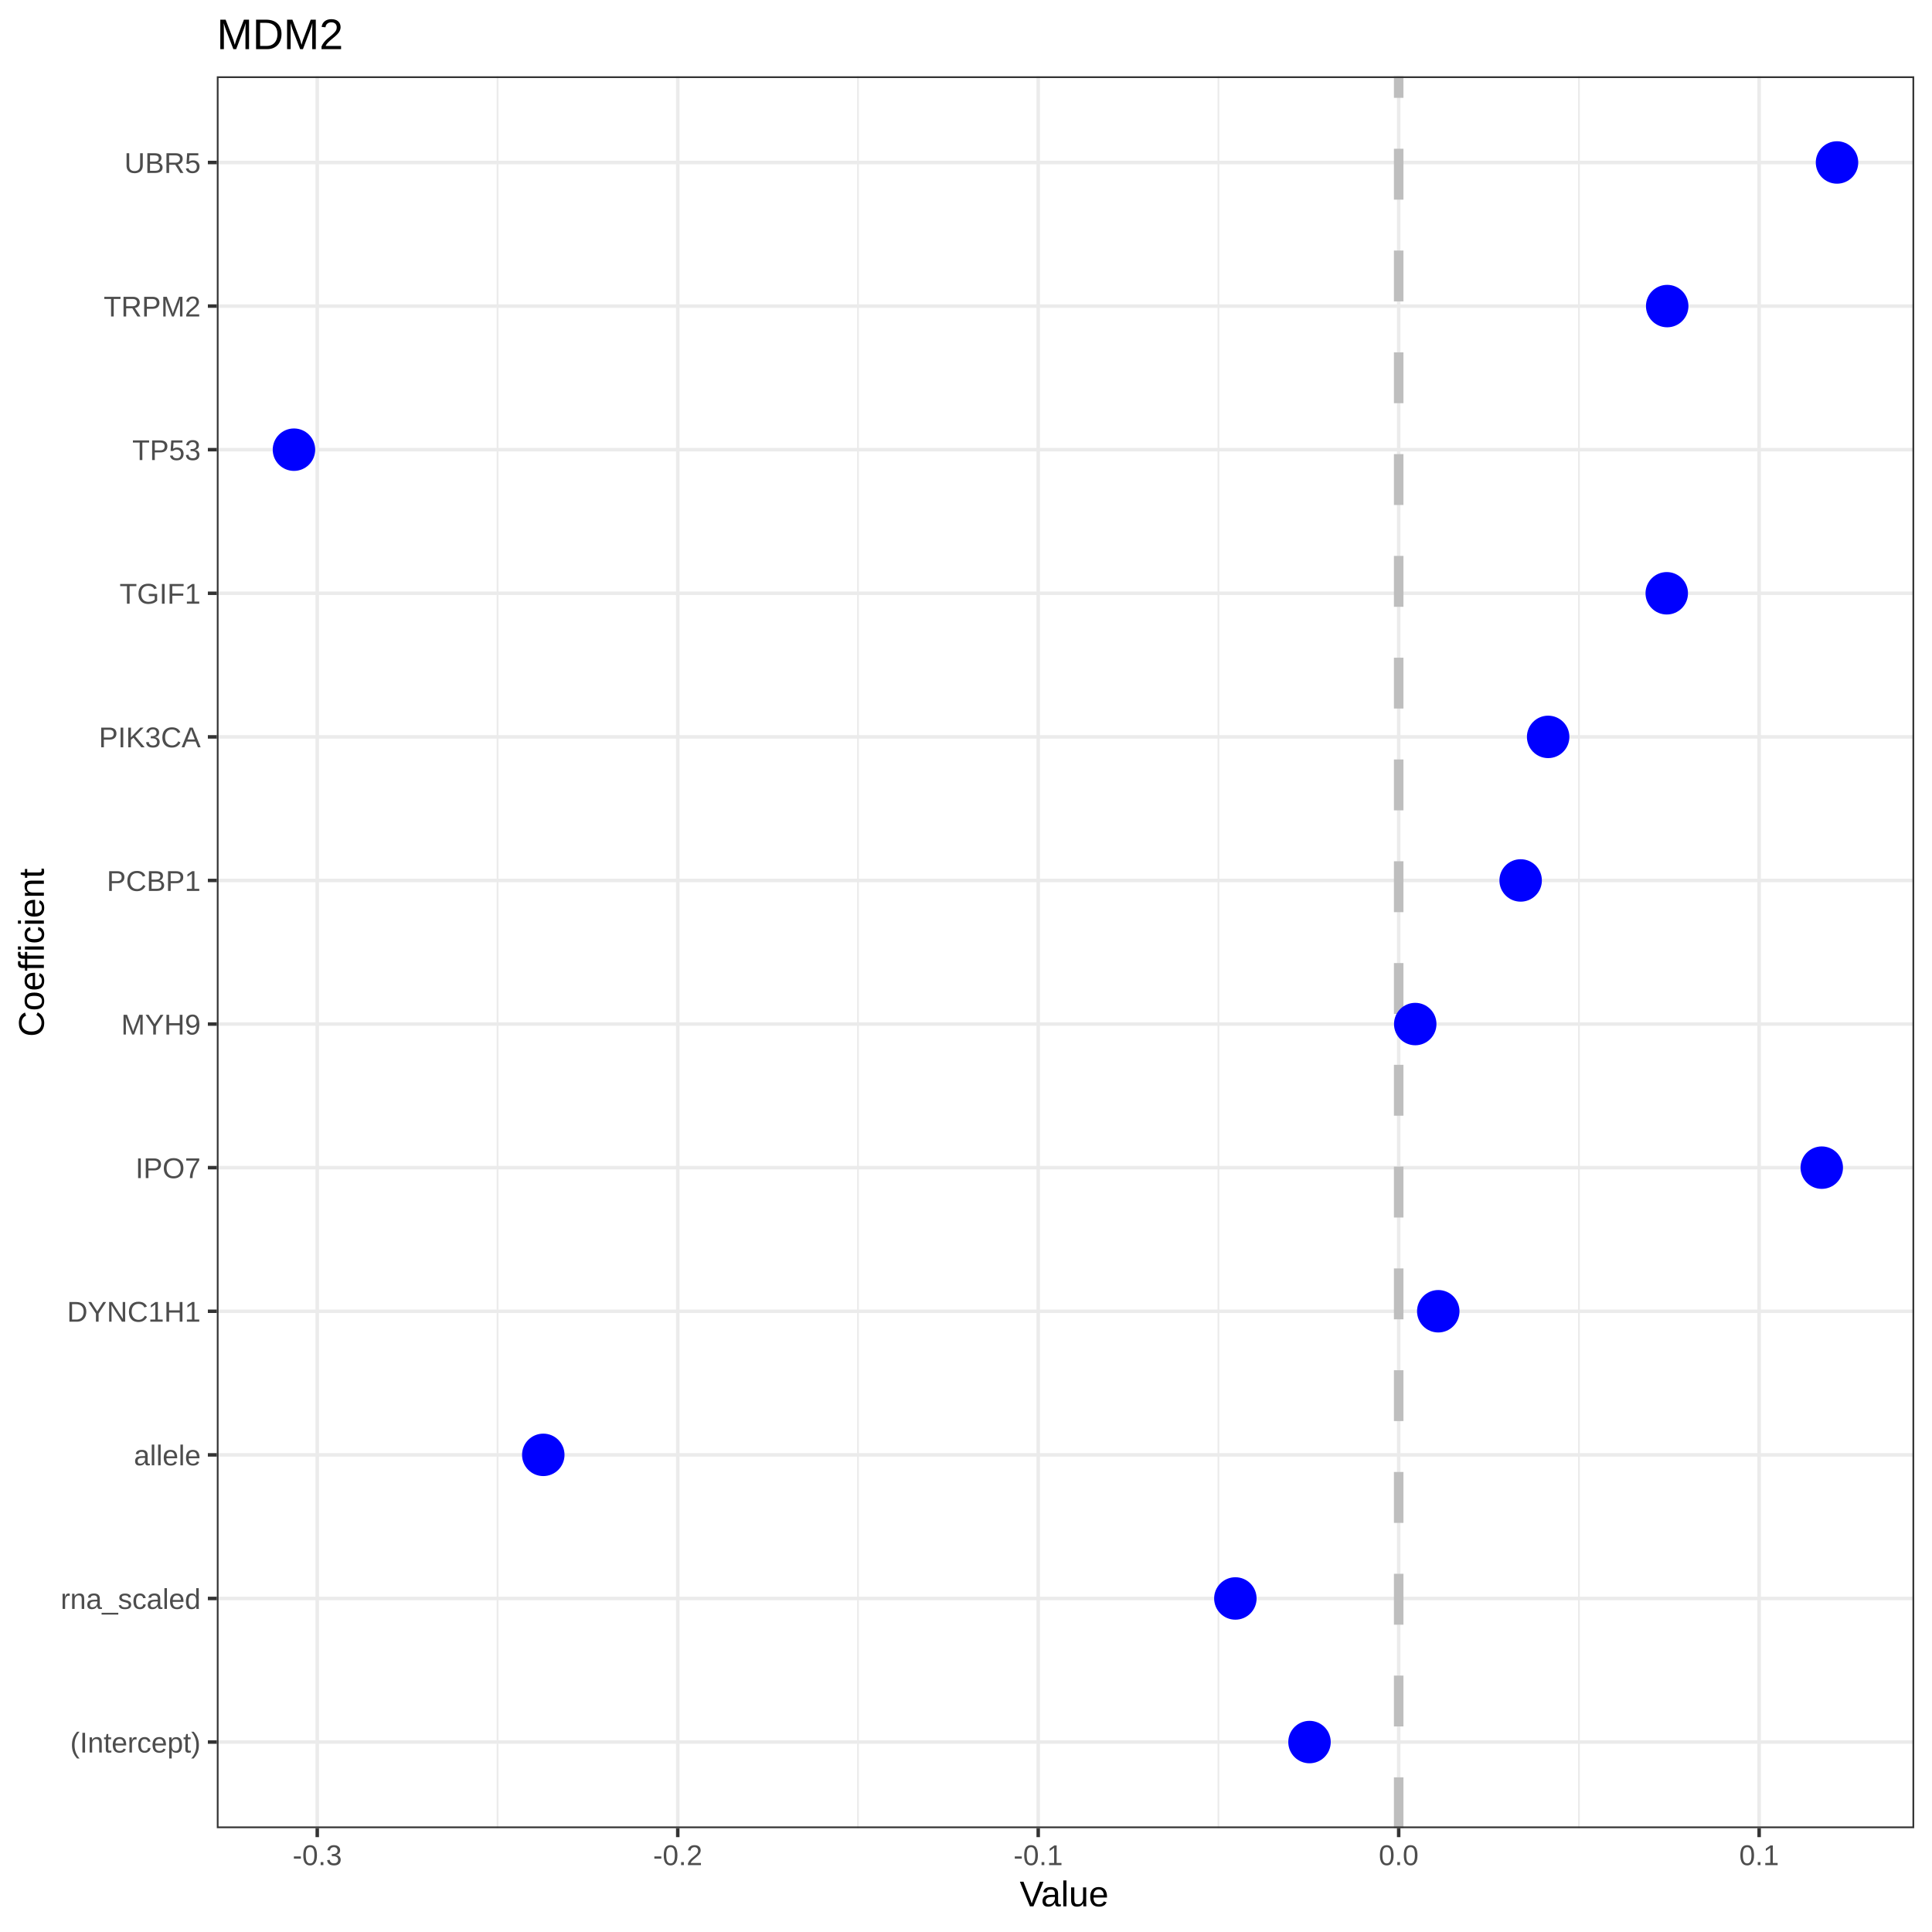
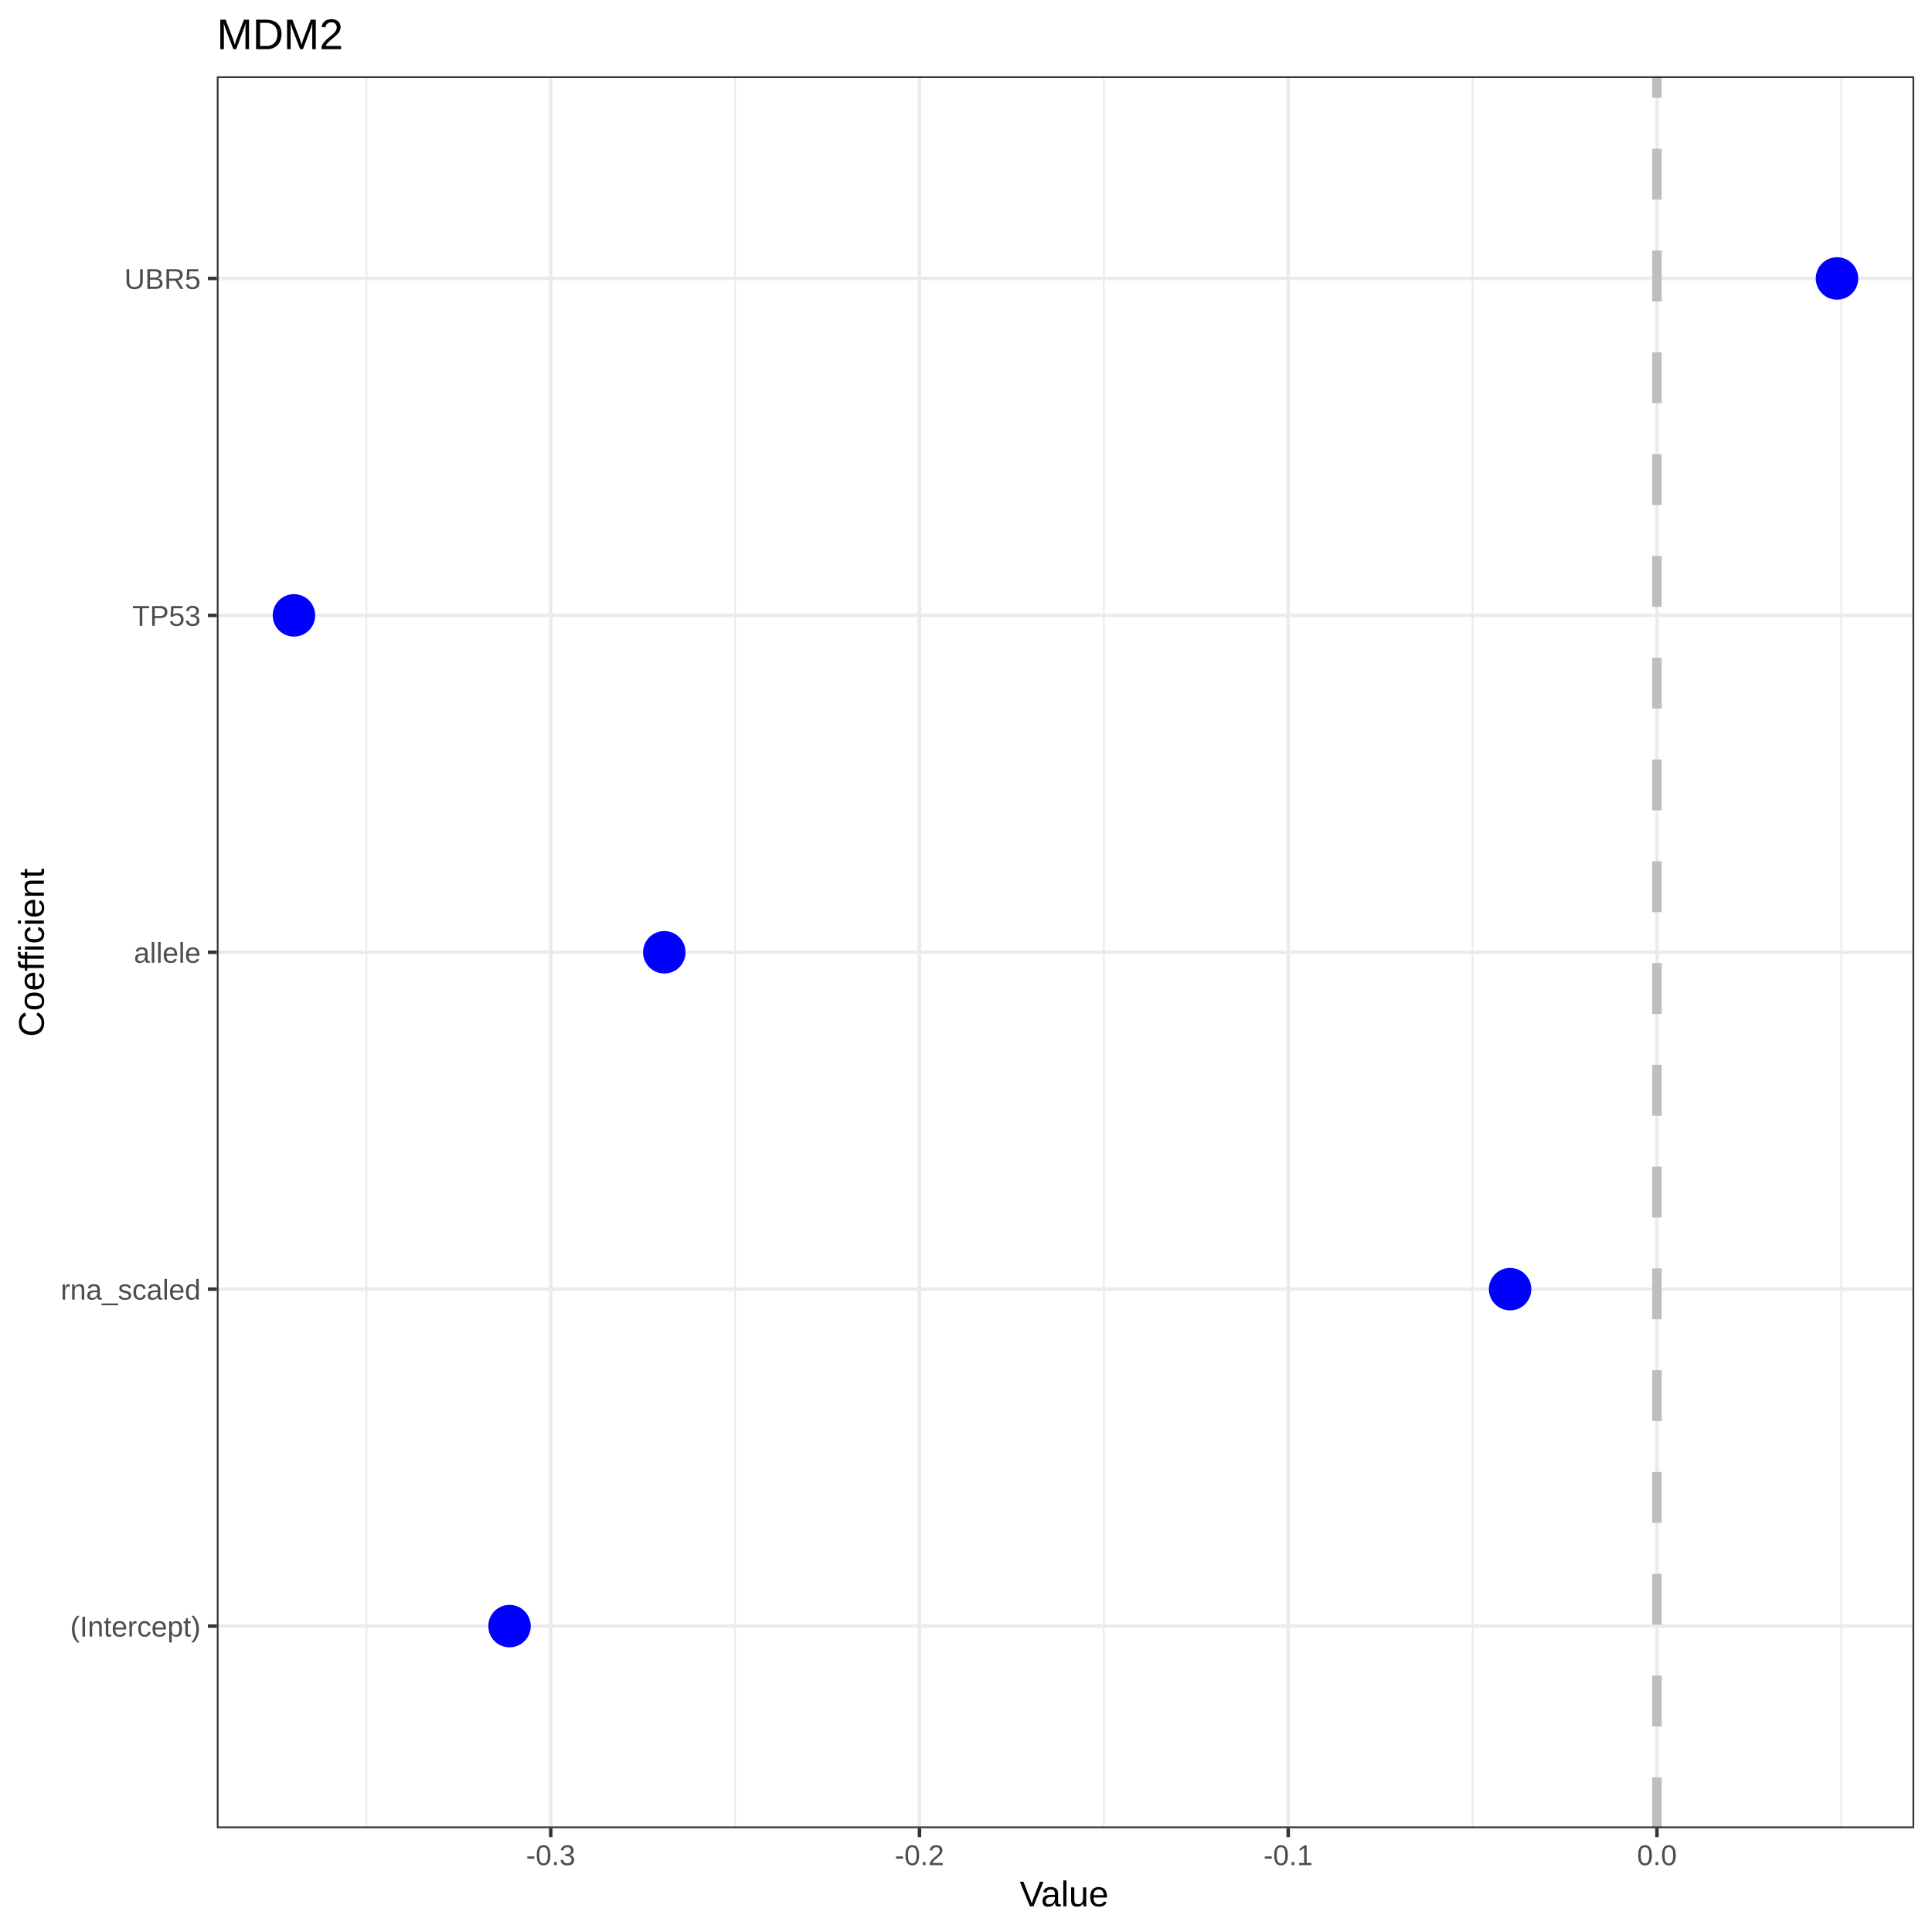
<svg xmlns="http://www.w3.org/2000/svg" viewBox="0 0 432.00 432.00">
  <defs>
    <style type="text/css">
    line, polyline, polygon, path, rect, circle {
      fill: none;
      stroke: #000000;
      stroke-linecap: round;
      stroke-linejoin: round;
      stroke-miterlimit: 10.00;
    }
  </style>
  </defs>
  <rect width="100%" height="100%" style="stroke: none; fill: #FFFFFF;" />
  <rect x="0.00" y="0.00" width="432.00" height="432.00" style="stroke-width: 0.78; stroke: #FFFFFF; fill: #FFFFFF;" />
  <defs>
    <clipPath id="cpNDguNDh8NDI4LjAxfDQwOC44MHwxNy4wNg==">
      <rect x="48.48" y="17.06" width="379.54" height="391.73" />
    </clipPath>
  </defs>
  <rect x="48.48" y="17.06" width="379.54" height="391.73" style="stroke-width: 0.78; stroke: none; fill: #FFFFFF;" clip-path="url(#cpNDguNDh8NDI4LjAxfDQwOC44MHwxNy4wNg==)" />
-   <polyline points="111.25,408.80 111.25,17.06 " style="stroke-width: 0.39; stroke: #EBEBEB; stroke-linecap: butt;" clip-path="url(#cpNDguNDh8NDI4LjAxfDQwOC44MHwxNy4wNg==)" />
-   <polyline points="191.85,408.80 191.85,17.06 " style="stroke-width: 0.39; stroke: #EBEBEB; stroke-linecap: butt;" clip-path="url(#cpNDguNDh8NDI4LjAxfDQwOC44MHwxNy4wNg==)" />
-   <polyline points="272.45,408.80 272.45,17.06 " style="stroke-width: 0.39; stroke: #EBEBEB; stroke-linecap: butt;" clip-path="url(#cpNDguNDh8NDI4LjAxfDQwOC44MHwxNy4wNg==)" />
-   <polyline points="353.05,408.80 353.05,17.06 " style="stroke-width: 0.39; stroke: #EBEBEB; stroke-linecap: butt;" clip-path="url(#cpNDguNDh8NDI4LjAxfDQwOC44MHwxNy4wNg==)" />
-   <polyline points="48.48,389.53 428.01,389.53 " style="stroke-width: 0.78; stroke: #EBEBEB; stroke-linecap: butt;" clip-path="url(#cpNDguNDh8NDI4LjAxfDQwOC44MHwxNy4wNg==)" />
-   <polyline points="48.48,357.42 428.01,357.42 " style="stroke-width: 0.78; stroke: #EBEBEB; stroke-linecap: butt;" clip-path="url(#cpNDguNDh8NDI4LjAxfDQwOC44MHwxNy4wNg==)" />
-   <polyline points="48.48,325.31 428.01,325.31 " style="stroke-width: 0.78; stroke: #EBEBEB; stroke-linecap: butt;" clip-path="url(#cpNDguNDh8NDI4LjAxfDQwOC44MHwxNy4wNg==)" />
-   <polyline points="48.48,293.20 428.01,293.20 " style="stroke-width: 0.78; stroke: #EBEBEB; stroke-linecap: butt;" clip-path="url(#cpNDguNDh8NDI4LjAxfDQwOC44MHwxNy4wNg==)" />
-   <polyline points="48.48,261.09 428.01,261.09 " style="stroke-width: 0.78; stroke: #EBEBEB; stroke-linecap: butt;" clip-path="url(#cpNDguNDh8NDI4LjAxfDQwOC44MHwxNy4wNg==)" />
-   <polyline points="48.48,228.98 428.01,228.98 " style="stroke-width: 0.78; stroke: #EBEBEB; stroke-linecap: butt;" clip-path="url(#cpNDguNDh8NDI4LjAxfDQwOC44MHwxNy4wNg==)" />
-   <polyline points="48.48,196.87 428.01,196.87 " style="stroke-width: 0.78; stroke: #EBEBEB; stroke-linecap: butt;" clip-path="url(#cpNDguNDh8NDI4LjAxfDQwOC44MHwxNy4wNg==)" />
-   <polyline points="48.48,164.77 428.01,164.77 " style="stroke-width: 0.78; stroke: #EBEBEB; stroke-linecap: butt;" clip-path="url(#cpNDguNDh8NDI4LjAxfDQwOC44MHwxNy4wNg==)" />
-   <polyline points="48.48,132.66 428.01,132.66 " style="stroke-width: 0.78; stroke: #EBEBEB; stroke-linecap: butt;" clip-path="url(#cpNDguNDh8NDI4LjAxfDQwOC44MHwxNy4wNg==)" />
-   <polyline points="48.48,100.55 428.01,100.55 " style="stroke-width: 0.78; stroke: #EBEBEB; stroke-linecap: butt;" clip-path="url(#cpNDguNDh8NDI4LjAxfDQwOC44MHwxNy4wNg==)" />
-   <polyline points="48.48,68.44 428.01,68.44 " style="stroke-width: 0.78; stroke: #EBEBEB; stroke-linecap: butt;" clip-path="url(#cpNDguNDh8NDI4LjAxfDQwOC44MHwxNy4wNg==)" />
-   <polyline points="48.48,36.33 428.01,36.33 " style="stroke-width: 0.78; stroke: #EBEBEB; stroke-linecap: butt;" clip-path="url(#cpNDguNDh8NDI4LjAxfDQwOC44MHwxNy4wNg==)" />
-   <polyline points="70.94,408.80 70.94,17.06 " style="stroke-width: 0.78; stroke: #EBEBEB; stroke-linecap: butt;" clip-path="url(#cpNDguNDh8NDI4LjAxfDQwOC44MHwxNy4wNg==)" />
-   <polyline points="151.55,408.80 151.55,17.06 " style="stroke-width: 0.78; stroke: #EBEBEB; stroke-linecap: butt;" clip-path="url(#cpNDguNDh8NDI4LjAxfDQwOC44MHwxNy4wNg==)" />
-   <polyline points="232.15,408.80 232.15,17.06 " style="stroke-width: 0.78; stroke: #EBEBEB; stroke-linecap: butt;" clip-path="url(#cpNDguNDh8NDI4LjAxfDQwOC44MHwxNy4wNg==)" />
-   <polyline points="312.75,408.80 312.75,17.06 " style="stroke-width: 0.78; stroke: #EBEBEB; stroke-linecap: butt;" clip-path="url(#cpNDguNDh8NDI4LjAxfDQwOC44MHwxNy4wNg==)" />
-   <polyline points="393.35,408.80 393.35,17.06 " style="stroke-width: 0.78; stroke: #EBEBEB; stroke-linecap: butt;" clip-path="url(#cpNDguNDh8NDI4LjAxfDQwOC44MHwxNy4wNg==)" />
-   <line x1="312.75" y1="408.80" x2="312.75" y2="17.06" style="stroke-width: 2.13; stroke: #BEBEBE; stroke-dasharray: 11.38,11.38; stroke-linecap: butt;" clip-path="url(#cpNDguNDh8NDI4LjAxfDQwOC44MHwxNy4wNg==)" />
-   <circle cx="292.81" cy="389.53" r="3.56pt" style="stroke-width: 0.71; stroke: none; fill: #0000FF;" clip-path="url(#cpNDguNDh8NDI4LjAxfDQwOC44MHwxNy4wNg==)" />
-   <circle cx="276.23" cy="357.42" r="3.56pt" style="stroke-width: 0.71; stroke: none; fill: #0000FF;" clip-path="url(#cpNDguNDh8NDI4LjAxfDQwOC44MHwxNy4wNg==)" />
-   <circle cx="121.48" cy="325.31" r="3.56pt" style="stroke-width: 0.71; stroke: none; fill: #0000FF;" clip-path="url(#cpNDguNDh8NDI4LjAxfDQwOC44MHwxNy4wNg==)" />
-   <circle cx="321.60" cy="293.20" r="3.56pt" style="stroke-width: 0.71; stroke: none; fill: #0000FF;" clip-path="url(#cpNDguNDh8NDI4LjAxfDQwOC44MHwxNy4wNg==)" />
-   <circle cx="407.35" cy="261.09" r="3.56pt" style="stroke-width: 0.71; stroke: none; fill: #0000FF;" clip-path="url(#cpNDguNDh8NDI4LjAxfDQwOC44MHwxNy4wNg==)" />
-   <circle cx="316.45" cy="228.98" r="3.56pt" style="stroke-width: 0.71; stroke: none; fill: #0000FF;" clip-path="url(#cpNDguNDh8NDI4LjAxfDQwOC44MHwxNy4wNg==)" />
-   <circle cx="340.02" cy="196.87" r="3.56pt" style="stroke-width: 0.71; stroke: none; fill: #0000FF;" clip-path="url(#cpNDguNDh8NDI4LjAxfDQwOC44MHwxNy4wNg==)" />
-   <circle cx="346.17" cy="164.77" r="3.56pt" style="stroke-width: 0.71; stroke: none; fill: #0000FF;" clip-path="url(#cpNDguNDh8NDI4LjAxfDQwOC44MHwxNy4wNg==)" />
-   <circle cx="372.69" cy="132.66" r="3.56pt" style="stroke-width: 0.71; stroke: none; fill: #0000FF;" clip-path="url(#cpNDguNDh8NDI4LjAxfDQwOC44MHwxNy4wNg==)" />
-   <circle cx="65.73" cy="100.55" r="3.56pt" style="stroke-width: 0.71; stroke: none; fill: #0000FF;" clip-path="url(#cpNDguNDh8NDI4LjAxfDQwOC44MHwxNy4wNg==)" />
-   <circle cx="372.79" cy="68.44" r="3.56pt" style="stroke-width: 0.71; stroke: none; fill: #0000FF;" clip-path="url(#cpNDguNDh8NDI4LjAxfDQwOC44MHwxNy4wNg==)" />
-   <circle cx="410.76" cy="36.33" r="3.56pt" style="stroke-width: 0.71; stroke: none; fill: #0000FF;" clip-path="url(#cpNDguNDh8NDI4LjAxfDQwOC44MHwxNy4wNg==)" />
+   <polyline points="81.93,408.80 81.93,17.06 " style="stroke-width: 0.39; stroke: #EBEBEB; stroke-linecap: butt;" clip-path="url(#cpNDguNDh8NDI4LjAxfDQwOC44MHwxNy4wNg==)" />
+   <polyline points="164.38,408.80 164.38,17.06 " style="stroke-width: 0.39; stroke: #EBEBEB; stroke-linecap: butt;" clip-path="url(#cpNDguNDh8NDI4LjAxfDQwOC44MHwxNy4wNg==)" />
+   <polyline points="246.83,408.80 246.83,17.06 " style="stroke-width: 0.39; stroke: #EBEBEB; stroke-linecap: butt;" clip-path="url(#cpNDguNDh8NDI4LjAxfDQwOC44MHwxNy4wNg==)" />
+   <polyline points="329.27,408.80 329.27,17.06 " style="stroke-width: 0.39; stroke: #EBEBEB; stroke-linecap: butt;" clip-path="url(#cpNDguNDh8NDI4LjAxfDQwOC44MHwxNy4wNg==)" />
+   <polyline points="411.72,408.80 411.72,17.06 " style="stroke-width: 0.39; stroke: #EBEBEB; stroke-linecap: butt;" clip-path="url(#cpNDguNDh8NDI4LjAxfDQwOC44MHwxNy4wNg==)" />
+   <polyline points="48.48,363.60 428.01,363.60 " style="stroke-width: 0.78; stroke: #EBEBEB; stroke-linecap: butt;" clip-path="url(#cpNDguNDh8NDI4LjAxfDQwOC44MHwxNy4wNg==)" />
+   <polyline points="48.48,288.26 428.01,288.26 " style="stroke-width: 0.78; stroke: #EBEBEB; stroke-linecap: butt;" clip-path="url(#cpNDguNDh8NDI4LjAxfDQwOC44MHwxNy4wNg==)" />
+   <polyline points="48.48,212.93 428.01,212.93 " style="stroke-width: 0.78; stroke: #EBEBEB; stroke-linecap: butt;" clip-path="url(#cpNDguNDh8NDI4LjAxfDQwOC44MHwxNy4wNg==)" />
+   <polyline points="48.48,137.60 428.01,137.60 " style="stroke-width: 0.78; stroke: #EBEBEB; stroke-linecap: butt;" clip-path="url(#cpNDguNDh8NDI4LjAxfDQwOC44MHwxNy4wNg==)" />
+   <polyline points="48.48,62.26 428.01,62.26 " style="stroke-width: 0.78; stroke: #EBEBEB; stroke-linecap: butt;" clip-path="url(#cpNDguNDh8NDI4LjAxfDQwOC44MHwxNy4wNg==)" />
+   <polyline points="123.15,408.80 123.15,17.06 " style="stroke-width: 0.78; stroke: #EBEBEB; stroke-linecap: butt;" clip-path="url(#cpNDguNDh8NDI4LjAxfDQwOC44MHwxNy4wNg==)" />
+   <polyline points="205.60,408.80 205.60,17.06 " style="stroke-width: 0.78; stroke: #EBEBEB; stroke-linecap: butt;" clip-path="url(#cpNDguNDh8NDI4LjAxfDQwOC44MHwxNy4wNg==)" />
+   <polyline points="288.05,408.80 288.05,17.06 " style="stroke-width: 0.78; stroke: #EBEBEB; stroke-linecap: butt;" clip-path="url(#cpNDguNDh8NDI4LjAxfDQwOC44MHwxNy4wNg==)" />
+   <polyline points="370.50,408.80 370.50,17.06 " style="stroke-width: 0.78; stroke: #EBEBEB; stroke-linecap: butt;" clip-path="url(#cpNDguNDh8NDI4LjAxfDQwOC44MHwxNy4wNg==)" />
+   <line x1="370.50" y1="408.80" x2="370.50" y2="17.06" style="stroke-width: 2.13; stroke: #BEBEBE; stroke-dasharray: 11.38,11.38; stroke-linecap: butt;" clip-path="url(#cpNDguNDh8NDI4LjAxfDQwOC44MHwxNy4wNg==)" />
+   <circle cx="113.93" cy="363.60" r="3.56pt" style="stroke-width: 0.71; stroke: none; fill: #0000FF;" clip-path="url(#cpNDguNDh8NDI4LjAxfDQwOC44MHwxNy4wNg==)" />
+   <circle cx="337.66" cy="288.26" r="3.56pt" style="stroke-width: 0.71; stroke: none; fill: #0000FF;" clip-path="url(#cpNDguNDh8NDI4LjAxfDQwOC44MHwxNy4wNg==)" />
+   <circle cx="148.54" cy="212.93" r="3.56pt" style="stroke-width: 0.71; stroke: none; fill: #0000FF;" clip-path="url(#cpNDguNDh8NDI4LjAxfDQwOC44MHwxNy4wNg==)" />
+   <circle cx="65.73" cy="137.60" r="3.56pt" style="stroke-width: 0.71; stroke: none; fill: #0000FF;" clip-path="url(#cpNDguNDh8NDI4LjAxfDQwOC44MHwxNy4wNg==)" />
+   <circle cx="410.76" cy="62.26" r="3.56pt" style="stroke-width: 0.71; stroke: none; fill: #0000FF;" clip-path="url(#cpNDguNDh8NDI4LjAxfDQwOC44MHwxNy4wNg==)" />
  <rect x="48.48" y="17.06" width="379.54" height="391.73" style="stroke-width: 0.78; stroke: #333333;" clip-path="url(#cpNDguNDh8NDI4LjAxfDQwOC44MHwxNy4wNg==)" />
  <defs>
    <clipPath id="cpMC4wMHw0MzIuMDB8NDMyLjAwfDAuMDA=">
      <rect x="0.00" y="0.00" width="432.00" height="432.00" />
    </clipPath>
  </defs>
  <g clip-path="url(#cpMC4wMHw0MzIuMDB8NDMyLjAwfDAuMDA=)">
-     <text x="15.70" y="391.87" style="font-size: 6.40px; fill: #4D4D4D; font-family: Arial;" textLength="29.19px" lengthAdjust="spacingAndGlyphs">(Intercept)</text>
+     <text x="15.70" y="365.93" style="font-size: 6.40px; fill: #4D4D4D; font-family: Arial;" textLength="29.19px" lengthAdjust="spacingAndGlyphs">(Intercept)</text>
  </g>
  <g clip-path="url(#cpMC4wMHw0MzIuMDB8NDMyLjAwfDAuMDA=)">
-     <text x="13.56" y="359.76" style="font-size: 6.40px; fill: #4D4D4D; font-family: Arial;" textLength="31.33px" lengthAdjust="spacingAndGlyphs">rna_scaled</text>
+     <text x="13.56" y="290.60" style="font-size: 6.40px; fill: #4D4D4D; font-family: Arial;" textLength="31.33px" lengthAdjust="spacingAndGlyphs">rna_scaled</text>
  </g>
  <g clip-path="url(#cpMC4wMHw0MzIuMDB8NDMyLjAwfDAuMDA=)">
-     <text x="29.94" y="327.65" style="font-size: 6.40px; fill: #4D4D4D; font-family: Arial;" textLength="14.95px" lengthAdjust="spacingAndGlyphs">allele</text>
+     <text x="29.94" y="215.27" style="font-size: 6.40px; fill: #4D4D4D; font-family: Arial;" textLength="14.95px" lengthAdjust="spacingAndGlyphs">allele</text>
  </g>
  <g clip-path="url(#cpMC4wMHw0MzIuMDB8NDMyLjAwfDAuMDA=)">
-     <text x="14.99" y="295.54" style="font-size: 6.40px; fill: #4D4D4D; font-family: Arial;" textLength="29.90px" lengthAdjust="spacingAndGlyphs">DYNC1H1</text>
+     <text x="29.58" y="139.93" style="font-size: 6.40px; fill: #4D4D4D; font-family: Arial;" textLength="15.31px" lengthAdjust="spacingAndGlyphs">TP53</text>
  </g>
  <g clip-path="url(#cpMC4wMHw0MzIuMDB8NDMyLjAwfDAuMDA=)">
-     <text x="30.29" y="263.43" style="font-size: 6.40px; fill: #4D4D4D; font-family: Arial;" textLength="14.60px" lengthAdjust="spacingAndGlyphs">IPO7</text>
+     <text x="27.80" y="64.60" style="font-size: 6.40px; fill: #4D4D4D; font-family: Arial;" textLength="17.09px" lengthAdjust="spacingAndGlyphs">UBR5</text>
+   </g>
+   <polyline points="46.48,363.60 48.48,363.60 " style="stroke-width: 0.78; stroke: #333333; stroke-linecap: butt;" clip-path="url(#cpMC4wMHw0MzIuMDB8NDMyLjAwfDAuMDA=)" />
+   <polyline points="46.48,288.26 48.48,288.26 " style="stroke-width: 0.78; stroke: #333333; stroke-linecap: butt;" clip-path="url(#cpMC4wMHw0MzIuMDB8NDMyLjAwfDAuMDA=)" />
+   <polyline points="46.48,212.93 48.48,212.93 " style="stroke-width: 0.78; stroke: #333333; stroke-linecap: butt;" clip-path="url(#cpMC4wMHw0MzIuMDB8NDMyLjAwfDAuMDA=)" />
+   <polyline points="46.48,137.60 48.48,137.60 " style="stroke-width: 0.78; stroke: #333333; stroke-linecap: butt;" clip-path="url(#cpMC4wMHw0MzIuMDB8NDMyLjAwfDAuMDA=)" />
+   <polyline points="46.48,62.26 48.48,62.26 " style="stroke-width: 0.78; stroke: #333333; stroke-linecap: butt;" clip-path="url(#cpMC4wMHw0MzIuMDB8NDMyLjAwfDAuMDA=)" />
+   <polyline points="123.15,410.79 123.15,408.80 " style="stroke-width: 0.78; stroke: #333333; stroke-linecap: butt;" clip-path="url(#cpMC4wMHw0MzIuMDB8NDMyLjAwfDAuMDA=)" />
+   <polyline points="205.60,410.79 205.60,408.80 " style="stroke-width: 0.78; stroke: #333333; stroke-linecap: butt;" clip-path="url(#cpMC4wMHw0MzIuMDB8NDMyLjAwfDAuMDA=)" />
+   <polyline points="288.05,410.79 288.05,408.80 " style="stroke-width: 0.78; stroke: #333333; stroke-linecap: butt;" clip-path="url(#cpMC4wMHw0MzIuMDB8NDMyLjAwfDAuMDA=)" />
+   <polyline points="370.50,410.79 370.50,408.80 " style="stroke-width: 0.78; stroke: #333333; stroke-linecap: butt;" clip-path="url(#cpMC4wMHw0MzIuMDB8NDMyLjAwfDAuMDA=)" />
+   <g clip-path="url(#cpMC4wMHw0MzIuMDB8NDMyLjAwfDAuMDA=)">
+     <text x="117.63" y="417.05" style="font-size: 6.40px; fill: #4D4D4D; font-family: Arial;" textLength="11.04px" lengthAdjust="spacingAndGlyphs">-0.3</text>
  </g>
  <g clip-path="url(#cpMC4wMHw0MzIuMDB8NDMyLjAwfDAuMDA=)">
-     <text x="27.09" y="231.32" style="font-size: 6.40px; fill: #4D4D4D; font-family: Arial;" textLength="17.80px" lengthAdjust="spacingAndGlyphs">MYH9</text>
+     <text x="200.08" y="417.05" style="font-size: 6.40px; fill: #4D4D4D; font-family: Arial;" textLength="11.04px" lengthAdjust="spacingAndGlyphs">-0.2</text>
  </g>
  <g clip-path="url(#cpMC4wMHw0MzIuMDB8NDMyLjAwfDAuMDA=)">
-     <text x="23.88" y="199.21" style="font-size: 6.40px; fill: #4D4D4D; font-family: Arial;" textLength="21.01px" lengthAdjust="spacingAndGlyphs">PCBP1</text>
+     <text x="282.53" y="417.05" style="font-size: 6.40px; fill: #4D4D4D; font-family: Arial;" textLength="11.04px" lengthAdjust="spacingAndGlyphs">-0.1</text>
  </g>
  <g clip-path="url(#cpMC4wMHw0MzIuMDB8NDMyLjAwfDAuMDA=)">
-     <text x="22.10" y="167.10" style="font-size: 6.40px; fill: #4D4D4D; font-family: Arial;" textLength="22.79px" lengthAdjust="spacingAndGlyphs">PIK3CA</text>
-   </g>
-   <g clip-path="url(#cpMC4wMHw0MzIuMDB8NDMyLjAwfDAuMDA=)">
-     <text x="26.73" y="134.99" style="font-size: 6.40px; fill: #4D4D4D; font-family: Arial;" textLength="18.16px" lengthAdjust="spacingAndGlyphs">TGIF1</text>
-   </g>
-   <g clip-path="url(#cpMC4wMHw0MzIuMDB8NDMyLjAwfDAuMDA=)">
-     <text x="29.58" y="102.88" style="font-size: 6.40px; fill: #4D4D4D; font-family: Arial;" textLength="15.31px" lengthAdjust="spacingAndGlyphs">TP53</text>
-   </g>
-   <g clip-path="url(#cpMC4wMHw0MzIuMDB8NDMyLjAwfDAuMDA=)">
-     <text x="23.18" y="70.77" style="font-size: 6.40px; fill: #4D4D4D; font-family: Arial;" textLength="21.71px" lengthAdjust="spacingAndGlyphs">TRPM2</text>
-   </g>
-   <g clip-path="url(#cpMC4wMHw0MzIuMDB8NDMyLjAwfDAuMDA=)">
-     <text x="27.80" y="38.67" style="font-size: 6.40px; fill: #4D4D4D; font-family: Arial;" textLength="17.09px" lengthAdjust="spacingAndGlyphs">UBR5</text>
-   </g>
-   <polyline points="46.48,389.53 48.48,389.53 " style="stroke-width: 0.78; stroke: #333333; stroke-linecap: butt;" clip-path="url(#cpMC4wMHw0MzIuMDB8NDMyLjAwfDAuMDA=)" />
-   <polyline points="46.48,357.42 48.48,357.42 " style="stroke-width: 0.78; stroke: #333333; stroke-linecap: butt;" clip-path="url(#cpMC4wMHw0MzIuMDB8NDMyLjAwfDAuMDA=)" />
-   <polyline points="46.48,325.31 48.48,325.31 " style="stroke-width: 0.78; stroke: #333333; stroke-linecap: butt;" clip-path="url(#cpMC4wMHw0MzIuMDB8NDMyLjAwfDAuMDA=)" />
-   <polyline points="46.48,293.20 48.48,293.20 " style="stroke-width: 0.78; stroke: #333333; stroke-linecap: butt;" clip-path="url(#cpMC4wMHw0MzIuMDB8NDMyLjAwfDAuMDA=)" />
-   <polyline points="46.48,261.09 48.48,261.09 " style="stroke-width: 0.78; stroke: #333333; stroke-linecap: butt;" clip-path="url(#cpMC4wMHw0MzIuMDB8NDMyLjAwfDAuMDA=)" />
-   <polyline points="46.48,228.98 48.48,228.98 " style="stroke-width: 0.78; stroke: #333333; stroke-linecap: butt;" clip-path="url(#cpMC4wMHw0MzIuMDB8NDMyLjAwfDAuMDA=)" />
-   <polyline points="46.48,196.87 48.48,196.87 " style="stroke-width: 0.78; stroke: #333333; stroke-linecap: butt;" clip-path="url(#cpMC4wMHw0MzIuMDB8NDMyLjAwfDAuMDA=)" />
-   <polyline points="46.48,164.77 48.48,164.77 " style="stroke-width: 0.78; stroke: #333333; stroke-linecap: butt;" clip-path="url(#cpMC4wMHw0MzIuMDB8NDMyLjAwfDAuMDA=)" />
-   <polyline points="46.48,132.66 48.48,132.66 " style="stroke-width: 0.78; stroke: #333333; stroke-linecap: butt;" clip-path="url(#cpMC4wMHw0MzIuMDB8NDMyLjAwfDAuMDA=)" />
-   <polyline points="46.48,100.55 48.48,100.55 " style="stroke-width: 0.78; stroke: #333333; stroke-linecap: butt;" clip-path="url(#cpMC4wMHw0MzIuMDB8NDMyLjAwfDAuMDA=)" />
-   <polyline points="46.48,68.44 48.48,68.44 " style="stroke-width: 0.78; stroke: #333333; stroke-linecap: butt;" clip-path="url(#cpMC4wMHw0MzIuMDB8NDMyLjAwfDAuMDA=)" />
-   <polyline points="46.48,36.33 48.48,36.33 " style="stroke-width: 0.78; stroke: #333333; stroke-linecap: butt;" clip-path="url(#cpMC4wMHw0MzIuMDB8NDMyLjAwfDAuMDA=)" />
-   <polyline points="70.94,410.79 70.94,408.80 " style="stroke-width: 0.78; stroke: #333333; stroke-linecap: butt;" clip-path="url(#cpMC4wMHw0MzIuMDB8NDMyLjAwfDAuMDA=)" />
-   <polyline points="151.55,410.79 151.55,408.80 " style="stroke-width: 0.78; stroke: #333333; stroke-linecap: butt;" clip-path="url(#cpMC4wMHw0MzIuMDB8NDMyLjAwfDAuMDA=)" />
-   <polyline points="232.15,410.79 232.15,408.80 " style="stroke-width: 0.78; stroke: #333333; stroke-linecap: butt;" clip-path="url(#cpMC4wMHw0MzIuMDB8NDMyLjAwfDAuMDA=)" />
-   <polyline points="312.75,410.79 312.75,408.80 " style="stroke-width: 0.78; stroke: #333333; stroke-linecap: butt;" clip-path="url(#cpMC4wMHw0MzIuMDB8NDMyLjAwfDAuMDA=)" />
-   <polyline points="393.35,410.79 393.35,408.80 " style="stroke-width: 0.78; stroke: #333333; stroke-linecap: butt;" clip-path="url(#cpMC4wMHw0MzIuMDB8NDMyLjAwfDAuMDA=)" />
-   <g clip-path="url(#cpMC4wMHw0MzIuMDB8NDMyLjAwfDAuMDA=)">
-     <text x="65.43" y="417.05" style="font-size: 6.40px; fill: #4D4D4D; font-family: Arial;" textLength="11.04px" lengthAdjust="spacingAndGlyphs">-0.3</text>
-   </g>
-   <g clip-path="url(#cpMC4wMHw0MzIuMDB8NDMyLjAwfDAuMDA=)">
-     <text x="146.03" y="417.05" style="font-size: 6.40px; fill: #4D4D4D; font-family: Arial;" textLength="11.04px" lengthAdjust="spacingAndGlyphs">-0.2</text>
-   </g>
-   <g clip-path="url(#cpMC4wMHw0MzIuMDB8NDMyLjAwfDAuMDA=)">
-     <text x="226.63" y="417.05" style="font-size: 6.40px; fill: #4D4D4D; font-family: Arial;" textLength="11.04px" lengthAdjust="spacingAndGlyphs">-0.1</text>
-   </g>
-   <g clip-path="url(#cpMC4wMHw0MzIuMDB8NDMyLjAwfDAuMDA=)">
-     <text x="308.30" y="417.05" style="font-size: 6.40px; fill: #4D4D4D; font-family: Arial;" textLength="8.90px" lengthAdjust="spacingAndGlyphs">0.0</text>
-   </g>
-   <g clip-path="url(#cpMC4wMHw0MzIuMDB8NDMyLjAwfDAuMDA=)">
-     <text x="388.90" y="417.05" style="font-size: 6.40px; fill: #4D4D4D; font-family: Arial;" textLength="8.90px" lengthAdjust="spacingAndGlyphs">0.1</text>
+     <text x="366.05" y="417.05" style="font-size: 6.40px; fill: #4D4D4D; font-family: Arial;" textLength="8.90px" lengthAdjust="spacingAndGlyphs">0.0</text>
  </g>
  <g clip-path="url(#cpMC4wMHw0MzIuMDB8NDMyLjAwfDAuMDA=)">
    <text x="228.02" y="426.26" style="font-size: 8.00px; font-family: Arial;" textLength="20.46px" lengthAdjust="spacingAndGlyphs">Value</text>
  </g>
  <g clip-path="url(#cpMC4wMHw0MzIuMDB8NDMyLjAwfDAuMDA=)">
    <text transform="translate(9.81,231.83) rotate(-90)" style="font-size: 8.00px; font-family: Arial;" textLength="37.79px" lengthAdjust="spacingAndGlyphs">Coefficient</text>
  </g>
  <g clip-path="url(#cpMC4wMHw0MzIuMDB8NDMyLjAwfDAuMDA=)">
    <text x="48.48" y="10.99" style="font-size: 9.60px; font-family: Arial;" textLength="28.24px" lengthAdjust="spacingAndGlyphs">MDM2</text>
  </g>
</svg>
